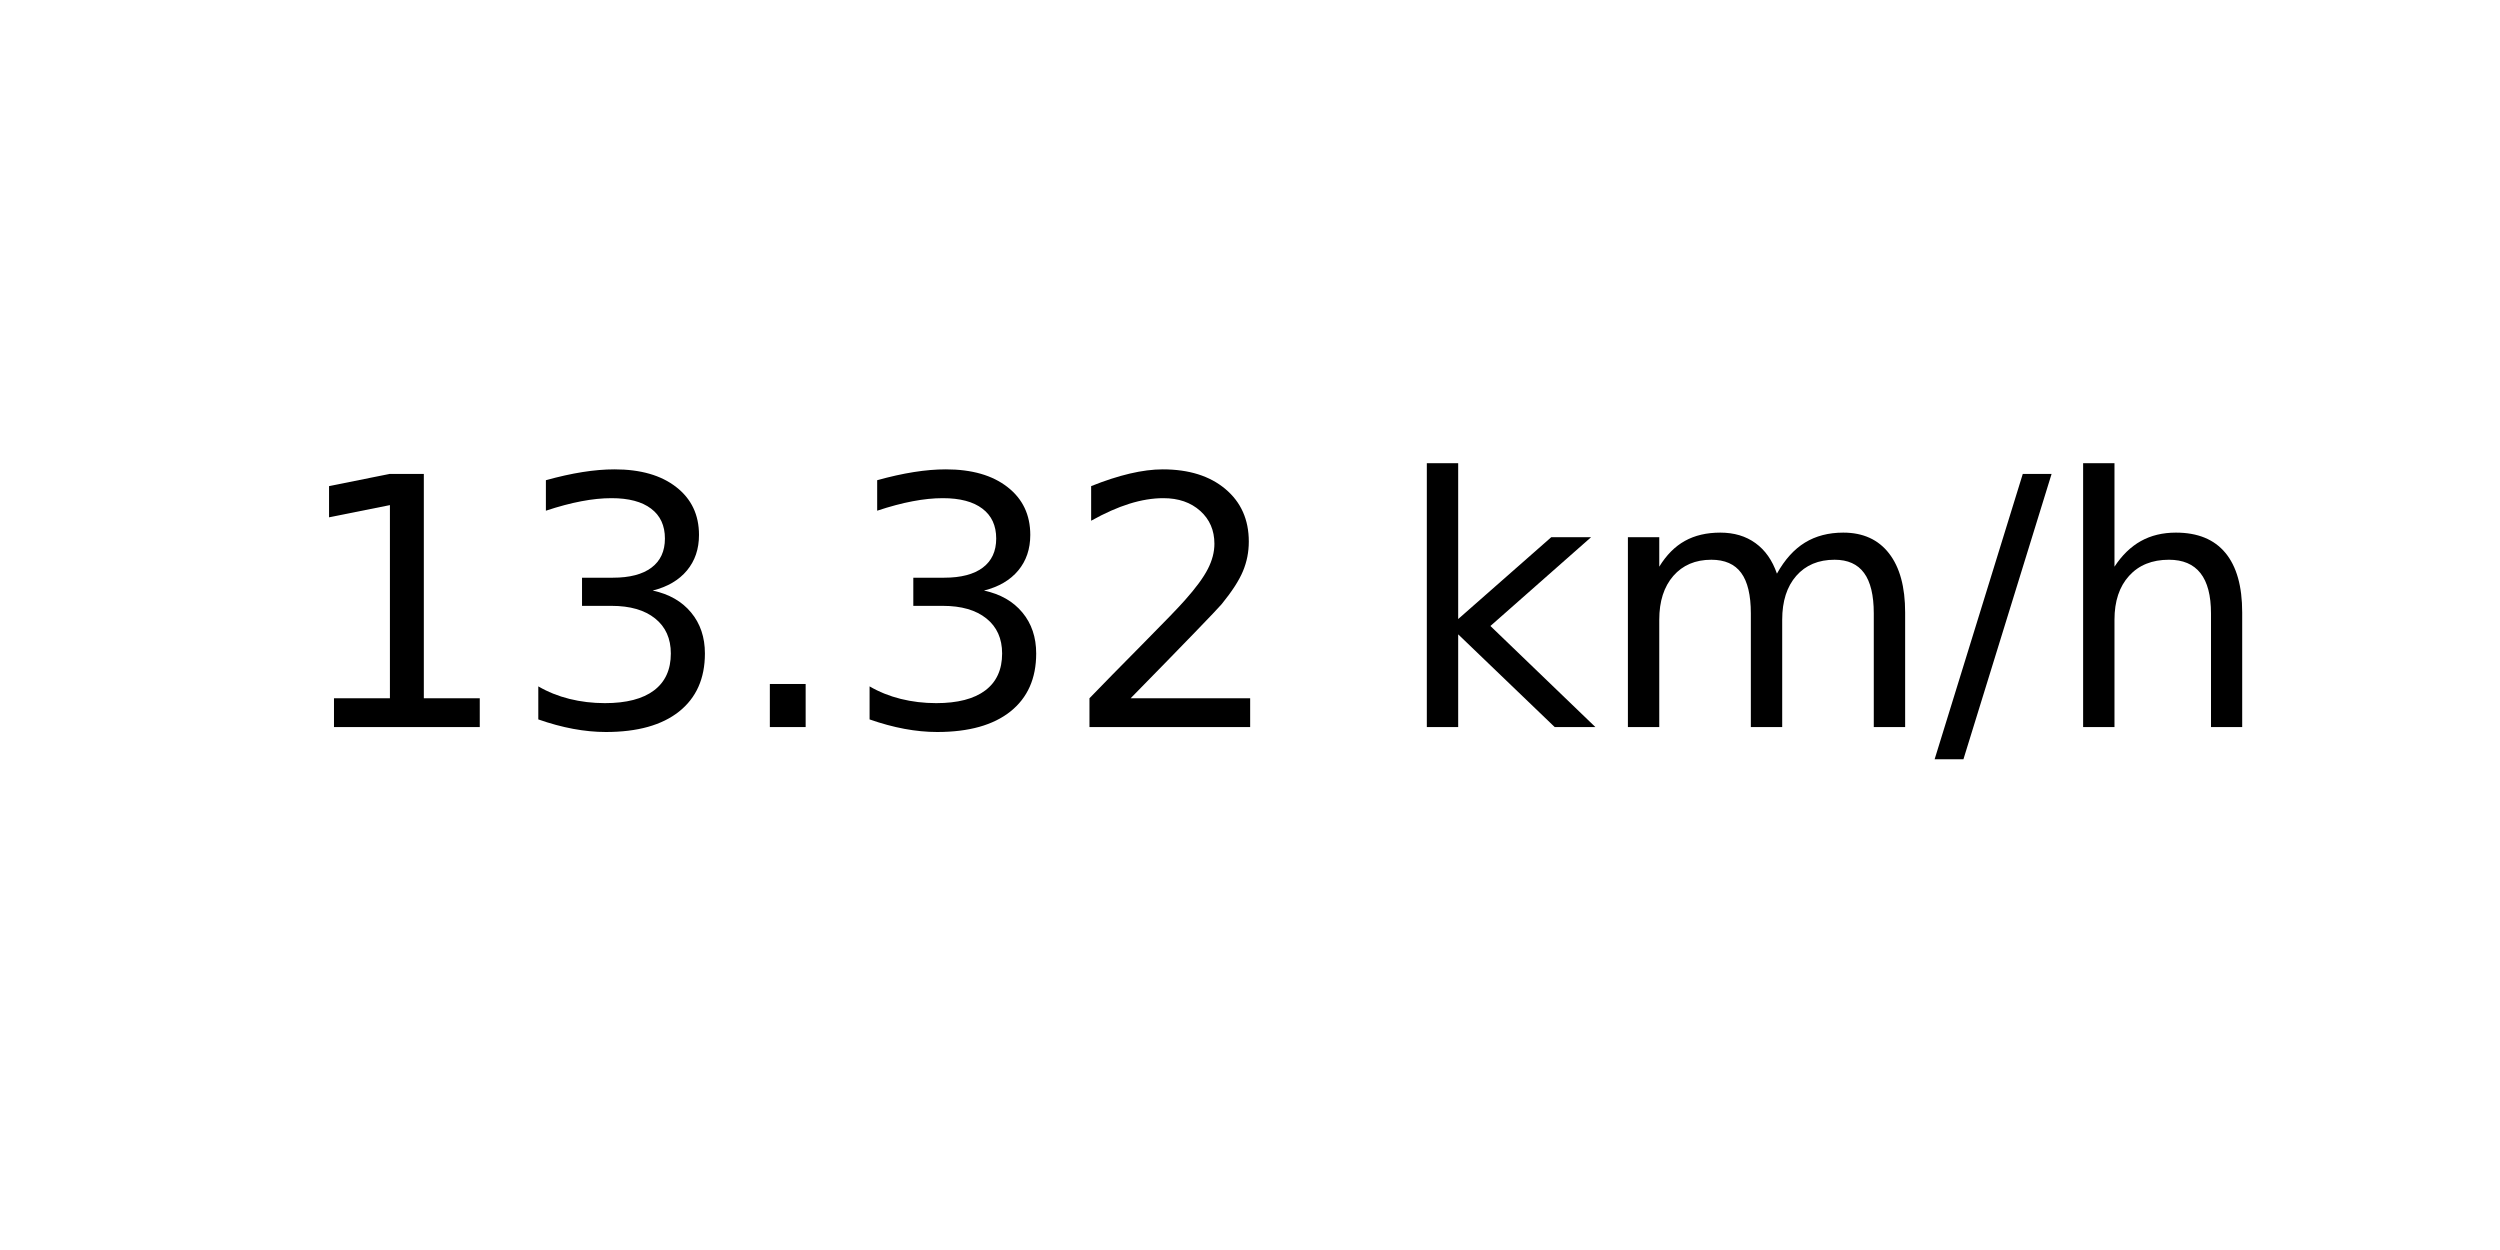
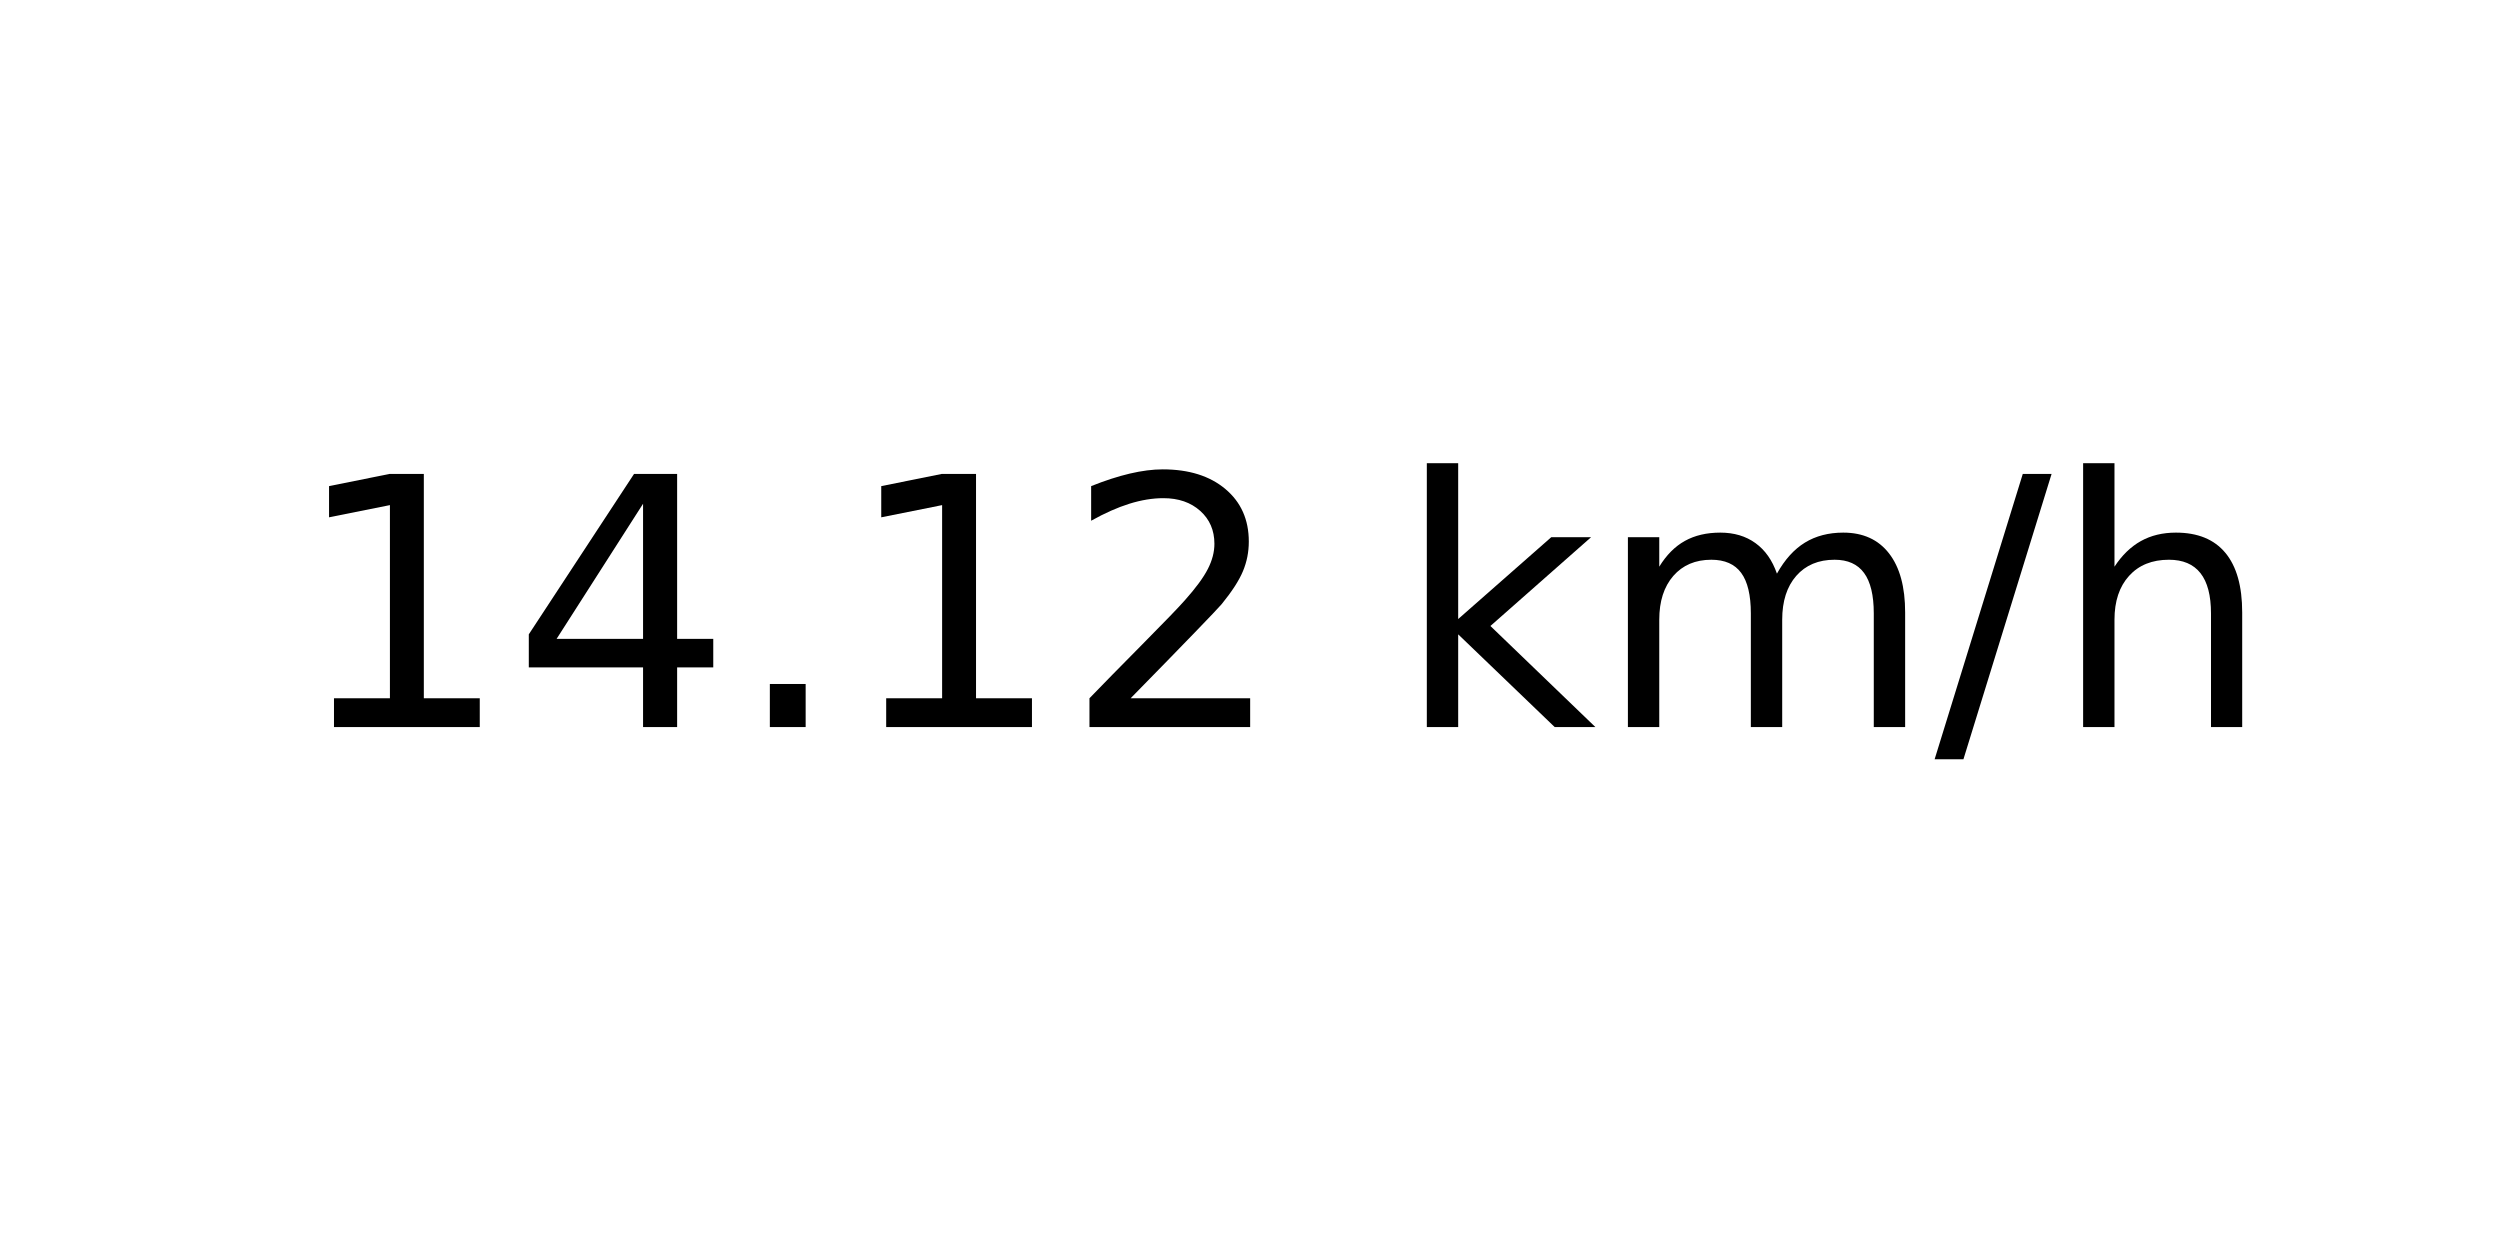
<svg xmlns="http://www.w3.org/2000/svg" xmlns:xlink="http://www.w3.org/1999/xlink" width="72pt" height="36pt" viewBox="0 0 72 36" version="1.1">
  <defs>
    <style type="text/css">*{stroke-linejoin: round; stroke-linecap: butt}</style>
  </defs>
  <g id="figure_1">
    <g id="axes_1">
      <g id="text_1">
        <g transform="translate(8.378125 20.93937) scale(0.1 -0.1)">
          <defs>
            <path id="DejaVuSans-31" d="M 794 531  L 1825 531  L 1825 4091  L 703 3866  L 703 4441  L 1819 4666  L 2450 4666  L 2450 531  L 3481 531  L 3481 0  L 794 0  L 794 531  z " transform="scale(0.015625)" />
-             <path id="DejaVuSans-33" d="M 2597 2516  Q 3050 2419 3304 2112  Q 3559 1806 3559 1356  Q 3559 666 3084 287  Q 2609 -91 1734 -91  Q 1441 -91 1130 -33  Q 819 25 488 141  L 488 750  Q 750 597 1062 519  Q 1375 441 1716 441  Q 2309 441 2620 675  Q 2931 909 2931 1356  Q 2931 1769 2642 2001  Q 2353 2234 1838 2234  L 1294 2234  L 1294 2753  L 1863 2753  Q 2328 2753 2575 2939  Q 2822 3125 2822 3475  Q 2822 3834 2567 4026  Q 2313 4219 1838 4219  Q 1578 4219 1281 4162  Q 984 4106 628 3988  L 628 4550  Q 988 4650 1302 4700  Q 1616 4750 1894 4750  Q 2613 4750 3031 4423  Q 3450 4097 3450 3541  Q 3450 3153 3228 2886  Q 3006 2619 2597 2516  z " transform="scale(0.015625)" />
+             <path id="DejaVuSans-34" d="M 2419 4116  L 825 1625  L 2419 1625  L 2419 4116  z M 2253 4666  L 3047 4666  L 3047 1625  L 3713 1625  L 3713 1100  L 3047 1100  L 3047 0  L 2419 0  L 2419 1100  L 313 1100  L 313 1709  L 2253 4666  z " transform="scale(0.015625)" />
            <path id="DejaVuSans-2e" d="M 684 794  L 1344 794  L 1344 0  L 684 0  L 684 794  z " transform="scale(0.015625)" />
            <path id="DejaVuSans-32" d="M 1228 531  L 3431 531  L 3431 0  L 469 0  L 469 531  Q 828 903 1448 1529  Q 2069 2156 2228 2338  Q 2531 2678 2651 2914  Q 2772 3150 2772 3378  Q 2772 3750 2511 3984  Q 2250 4219 1831 4219  Q 1534 4219 1204 4116  Q 875 4013 500 3803  L 500 4441  Q 881 4594 1212 4672  Q 1544 4750 1819 4750  Q 2544 4750 2975 4387  Q 3406 4025 3406 3419  Q 3406 3131 3298 2873  Q 3191 2616 2906 2266  Q 2828 2175 2409 1742  Q 1991 1309 1228 531  z " transform="scale(0.015625)" />
            <path id="DejaVuSans-20" transform="scale(0.015625)" />
            <path id="DejaVuSans-6b" d="M 581 4863  L 1159 4863  L 1159 1991  L 2875 3500  L 3609 3500  L 1753 1863  L 3688 0  L 2938 0  L 1159 1709  L 1159 0  L 581 0  L 581 4863  z " transform="scale(0.015625)" />
            <path id="DejaVuSans-6d" d="M 3328 2828  Q 3544 3216 3844 3400  Q 4144 3584 4550 3584  Q 5097 3584 5394 3201  Q 5691 2819 5691 2113  L 5691 0  L 5113 0  L 5113 2094  Q 5113 2597 4934 2840  Q 4756 3084 4391 3084  Q 3944 3084 3684 2787  Q 3425 2491 3425 1978  L 3425 0  L 2847 0  L 2847 2094  Q 2847 2600 2669 2842  Q 2491 3084 2119 3084  Q 1678 3084 1418 2786  Q 1159 2488 1159 1978  L 1159 0  L 581 0  L 581 3500  L 1159 3500  L 1159 2956  Q 1356 3278 1631 3431  Q 1906 3584 2284 3584  Q 2666 3584 2933 3390  Q 3200 3197 3328 2828  z " transform="scale(0.015625)" />
            <path id="DejaVuSans-2f" d="M 1625 4666  L 2156 4666  L 531 -594  L 0 -594  L 1625 4666  z " transform="scale(0.015625)" />
            <path id="DejaVuSans-68" d="M 3513 2113  L 3513 0  L 2938 0  L 2938 2094  Q 2938 2591 2744 2837  Q 2550 3084 2163 3084  Q 1697 3084 1428 2787  Q 1159 2491 1159 1978  L 1159 0  L 581 0  L 581 4863  L 1159 4863  L 1159 2956  Q 1366 3272 1645 3428  Q 1925 3584 2291 3584  Q 2894 3584 3203 3211  Q 3513 2838 3513 2113  z " transform="scale(0.015625)" />
          </defs>
          <use xlink:href="#DejaVuSans-31" />
-           <use xlink:href="#DejaVuSans-33" x="63.623" />
+           <use xlink:href="#DejaVuSans-34" x="63.623" />
          <use xlink:href="#DejaVuSans-2e" x="127.246" />
-           <use xlink:href="#DejaVuSans-33" x="159.033" />
+           <use xlink:href="#DejaVuSans-31" x="159.033" />
          <use xlink:href="#DejaVuSans-32" x="222.656" />
          <use xlink:href="#DejaVuSans-20" x="286.279" />
          <use xlink:href="#DejaVuSans-6b" x="318.066" />
          <use xlink:href="#DejaVuSans-6d" x="375.977" />
          <use xlink:href="#DejaVuSans-2f" x="473.389" />
          <use xlink:href="#DejaVuSans-68" x="507.08" />
        </g>
      </g>
    </g>
  </g>
</svg>
